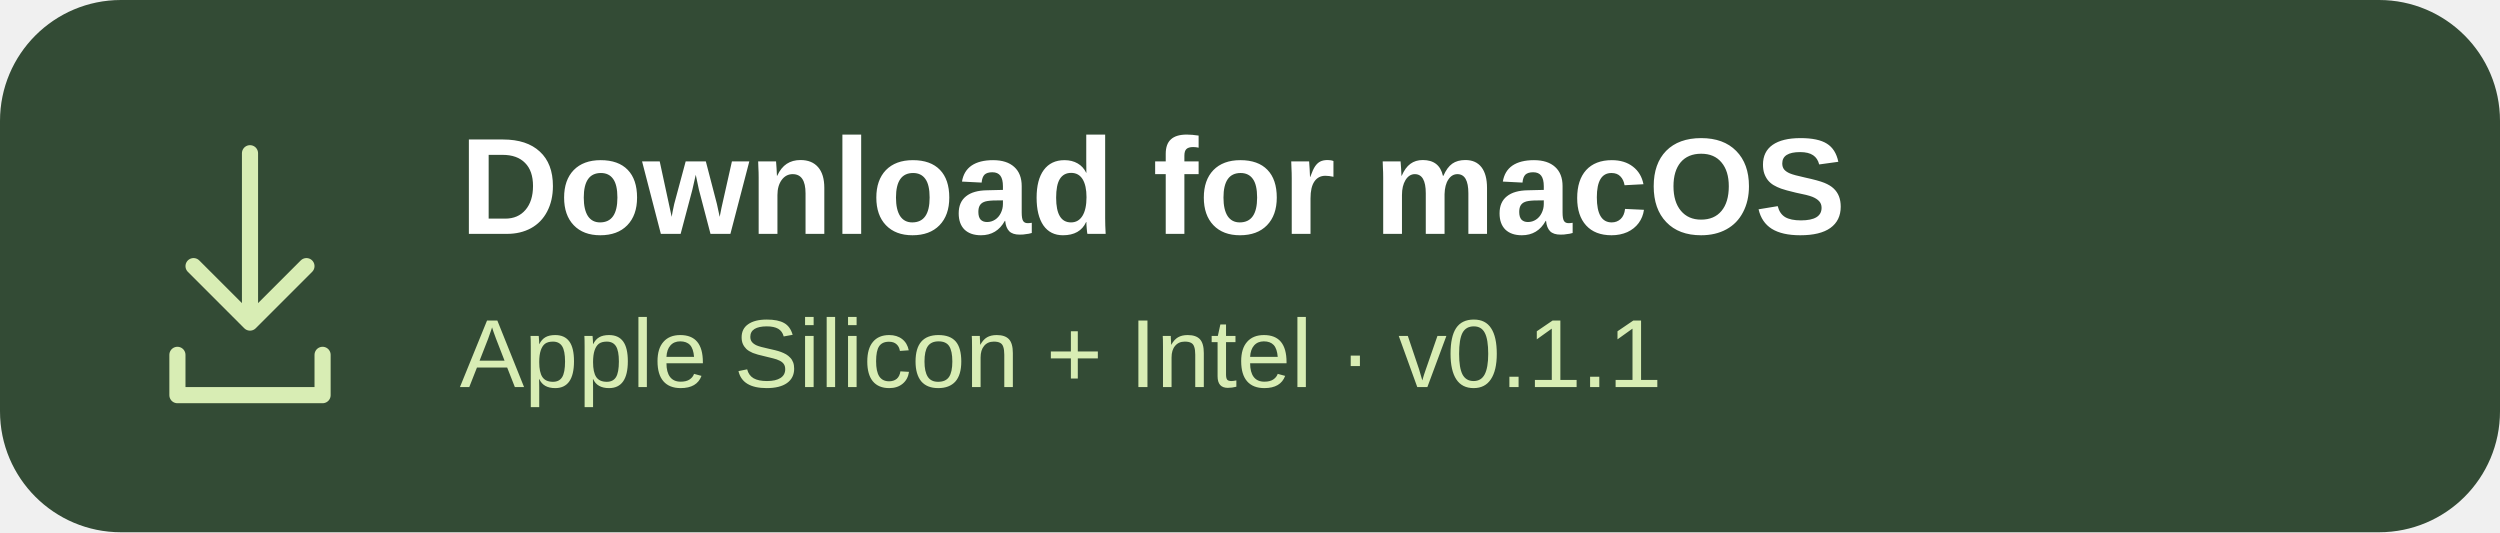
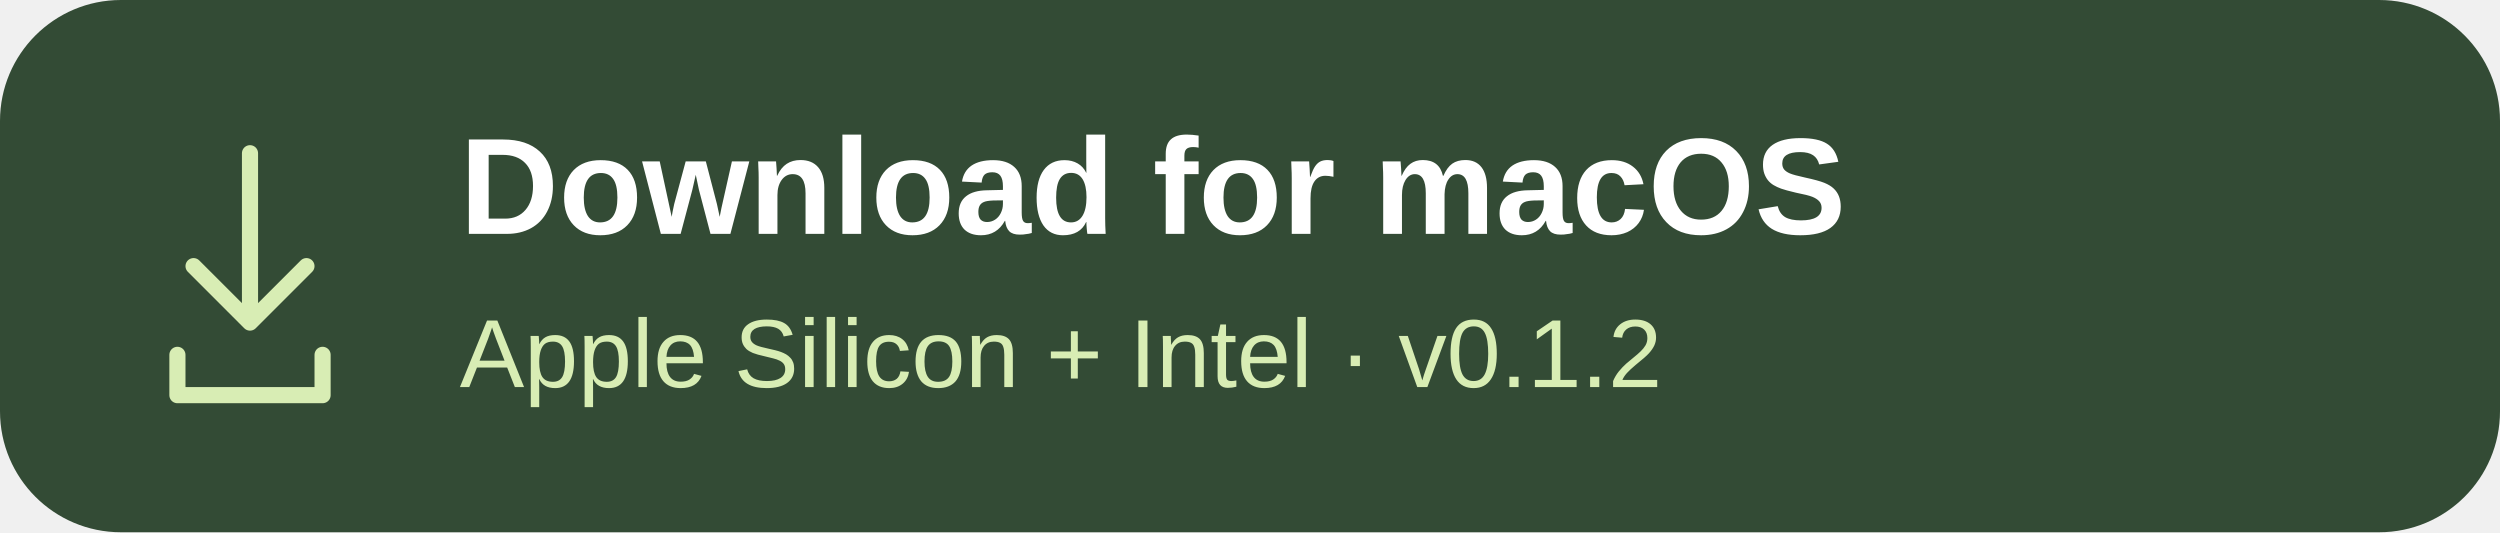
<svg xmlns="http://www.w3.org/2000/svg" width="310" height="66" viewBox="0 0 310 66">
  <rect width="310" height="66" rx="15" fill="#334b35" />
  <g fill="none" stroke="#d8edb4" stroke-width="2" stroke-linecap="round" stroke-linejoin="round">
    <path d="M31 19v21m-7-7 7 7 7-7m-16 11v5h18v-5" />
  </g>
  <g font-family="-apple-system,BlinkMacSystemFont,Segoe UI,Arial,sans-serif">
    <text x="57" y="29" fill="#fff" font-size="17" font-weight="650">Download for macOS</text>
-     <text x="57" y="48" fill="#d8edb4" font-size="12">Apple Silicon + Intel · v0.1.1</text>
+     <text x="57" y="48" fill="#d8edb4" font-size="12">Apple Silicon + Intel · v0.1.2</text>
  </g>
</svg>
